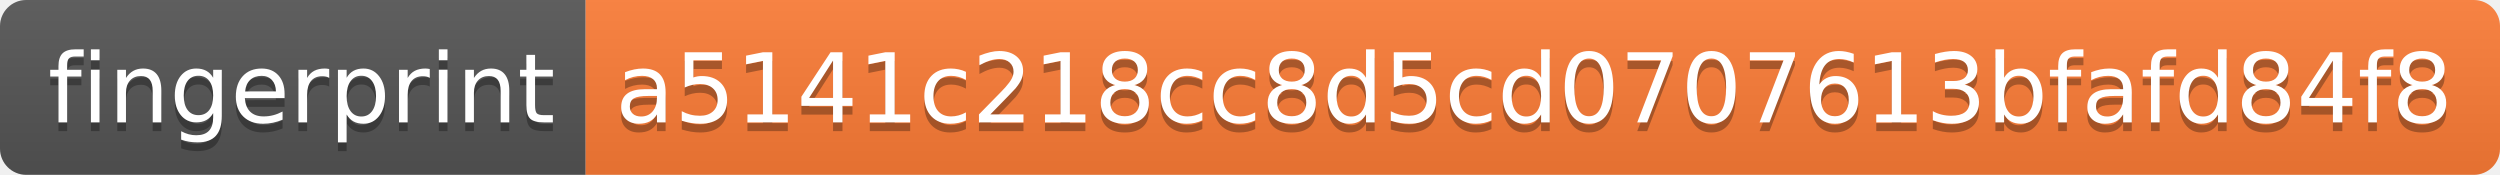
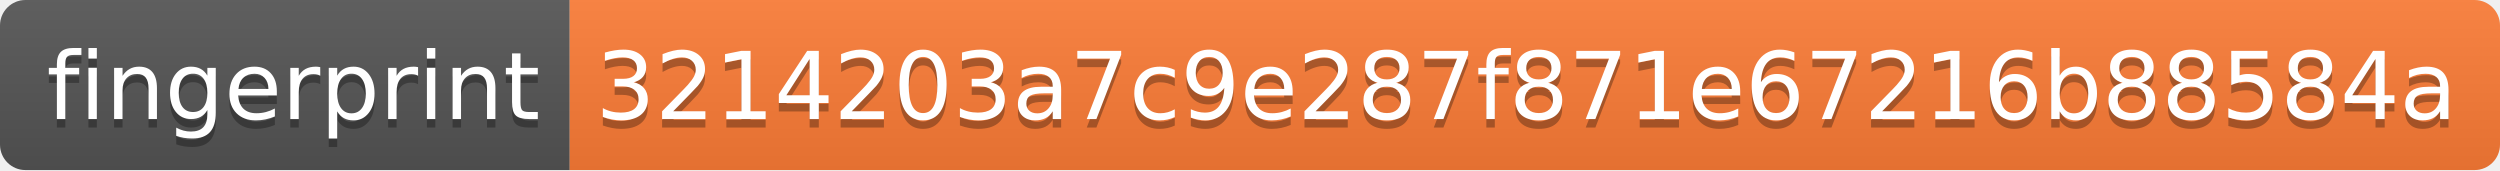
- <svg xmlns="http://www.w3.org/2000/svg" width="286" height="20" role="img" aria-label="fingerprint: a5141c218cc8d5cd0707613bfafd84f8">
+ <svg xmlns="http://www.w3.org/2000/svg" width="294" height="20" role="img" aria-label="fingerprint: 3214203a7c9e287f871e67216b88584a">
  <linearGradient id="s" x2="0" y2="100%">
    <stop offset="0" stop-color="#bbb" stop-opacity=".1" />
    <stop offset="1" stop-opacity=".1" />
  </linearGradient>
  <clipPath id="r">
-     <rect width="286" height="20" rx="3" fill="#fff" />
+     <rect width="294" height="20" rx="3" fill="#fff" />
  </clipPath>
  <g clip-path="url(#r)">
    <rect width="67" height="20" fill="#555" />
-     <rect x="67" width="219" height="20" fill="#fe7d37" />
-     <rect width="286" height="20" fill="url(#s)" />
+     <rect x="67" width="227" height="20" fill="#fe7d37" />
+     <rect width="294" height="20" fill="url(#s)" />
  </g>
  <g fill="#fff" text-anchor="middle" font-family="Verdana,Geneva,DejaVu Sans,sans-serif" text-rendering="geometricPrecision" font-size="110">
    <text aria-hidden="true" x="345" y="150" fill="#010101" fill-opacity=".3" transform="scale(.1)" textLength="570">fingerprint</text>
    <text x="345" y="140" transform="scale(.1)" fill="#fff" textLength="570">fingerprint</text>
-     <text aria-hidden="true" x="1755" y="150" fill="#010101" fill-opacity=".3" transform="scale(.1)" textLength="2090">a5141c218cc8d5cd0707613bfafd84f8</text>
-     <text x="1755" y="140" transform="scale(.1)" fill="#fff" textLength="2090">a5141c218cc8d5cd0707613bfafd84f8</text>
+     <text aria-hidden="true" x="1795" y="150" fill="#010101" fill-opacity=".3" transform="scale(.1)" textLength="2170">3214203a7c9e287f871e67216b88584a</text>
+     <text x="1795" y="140" transform="scale(.1)" fill="#fff" textLength="2170">3214203a7c9e287f871e67216b88584a</text>
  </g>
</svg>
